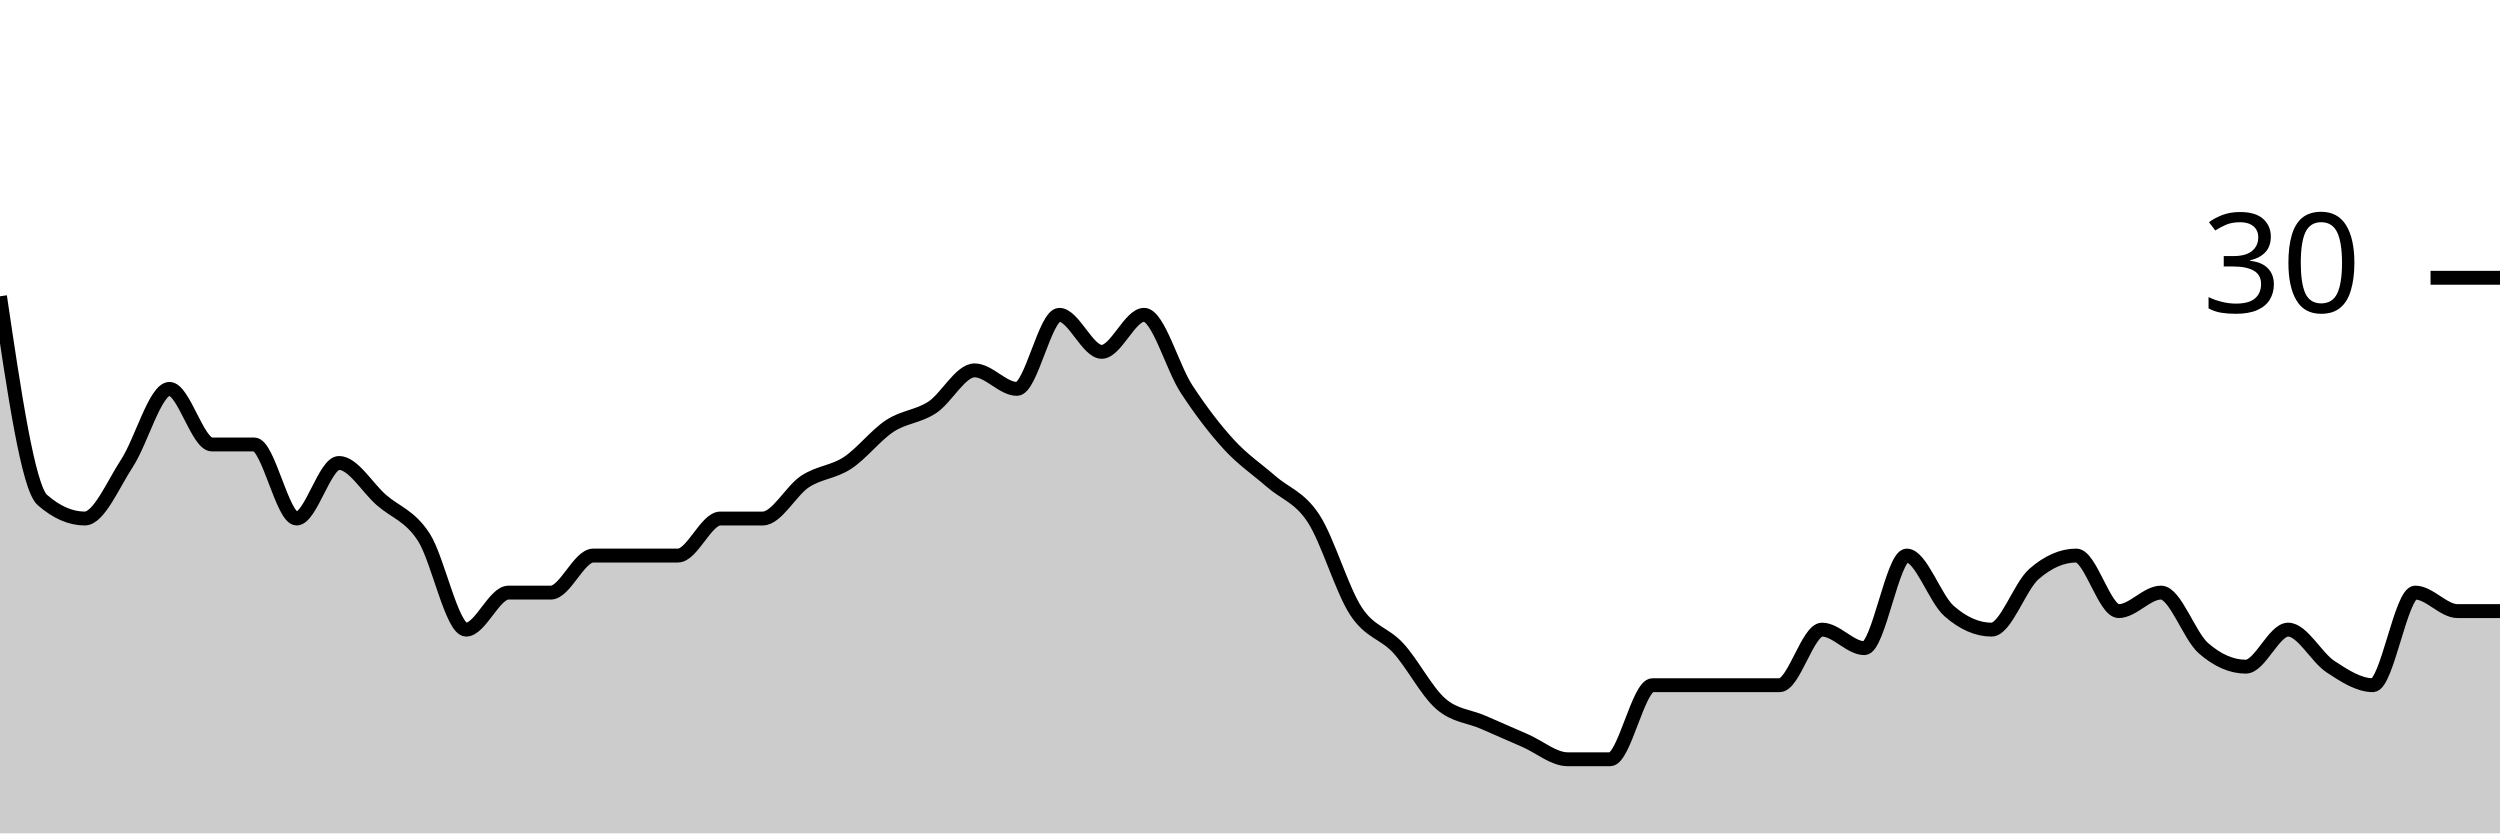
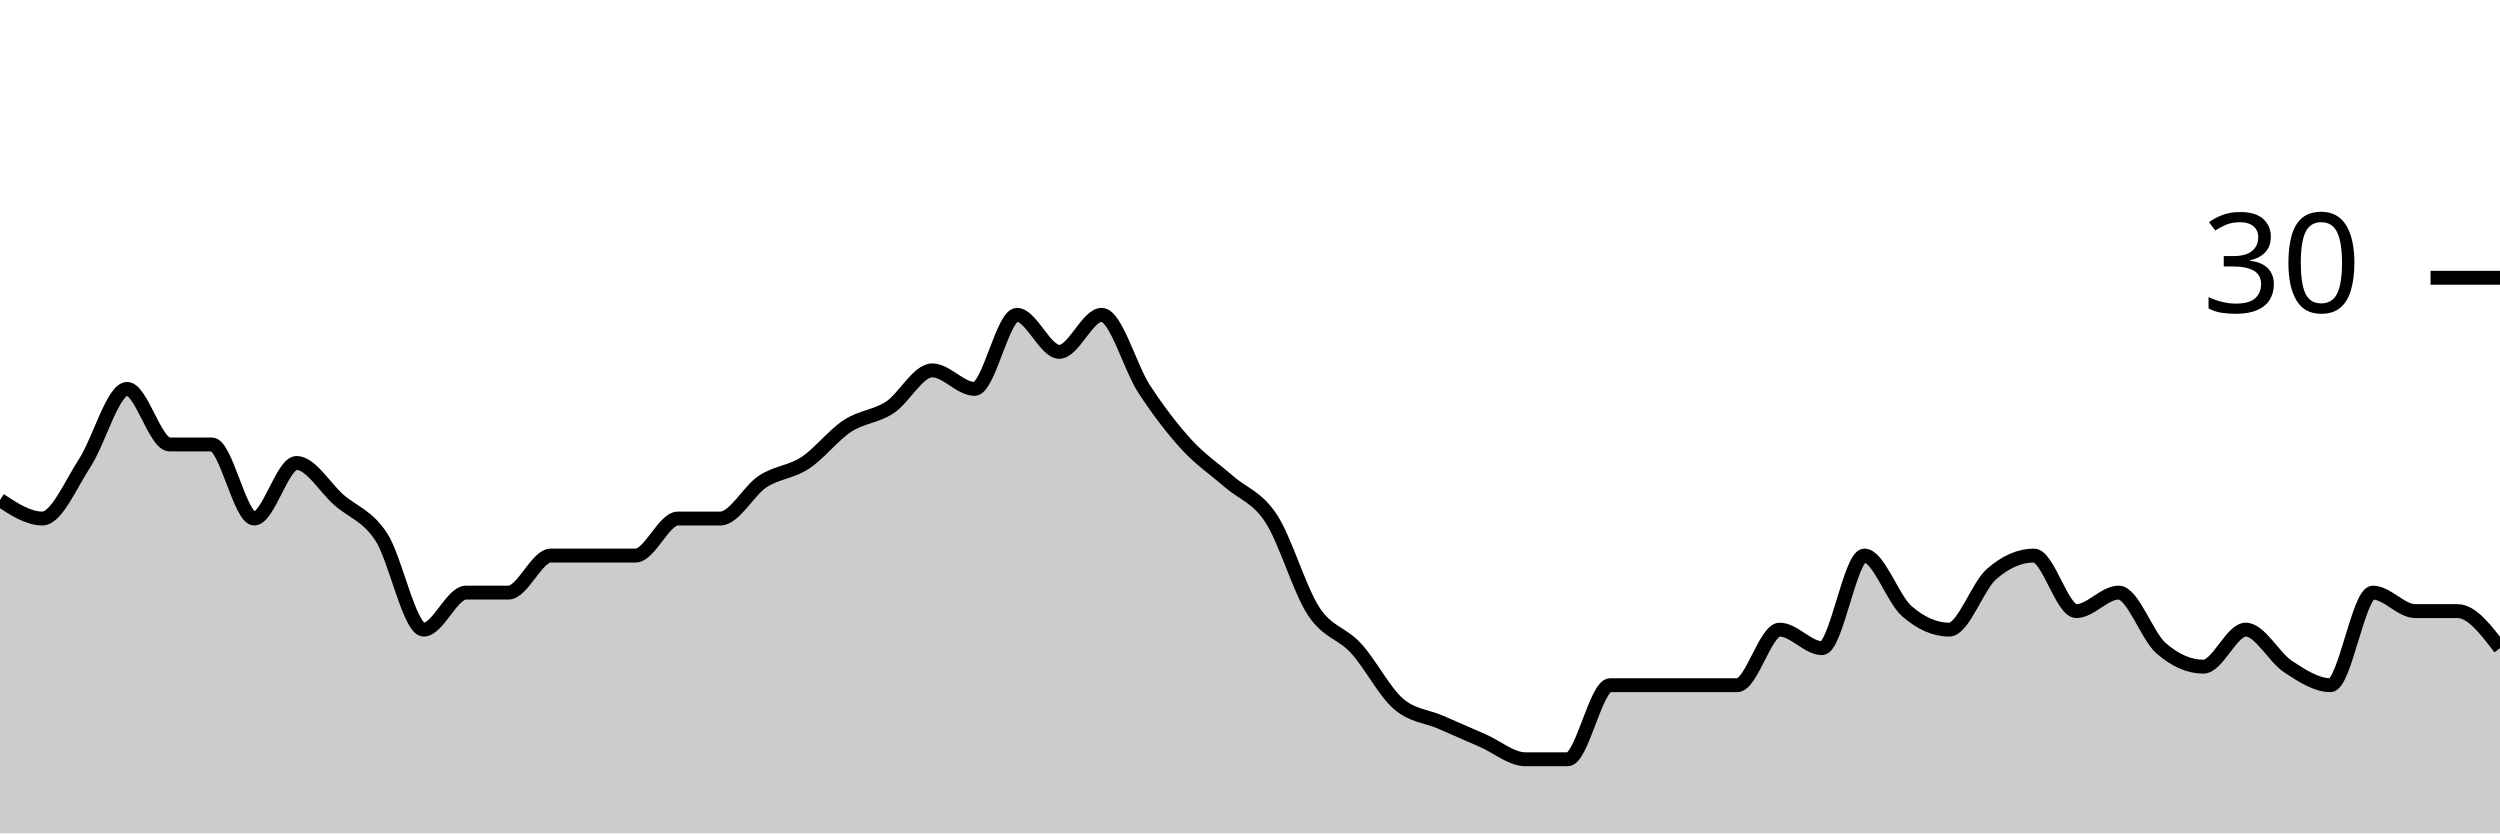
<svg xmlns="http://www.w3.org/2000/svg" viewBox="0 0 180 60">
  <g transform="translate(0,20)">
-     <path class="area" fill="rgba(0, 0, 0, 0.2)" d="M0,1.333C1.017,8.222,2.034,15.111,3.051,16C4.068,16.889,5.085,17.333,6.102,17.333C7.119,17.333,8.136,14.889,9.153,13.333C10.169,11.778,11.186,8,12.203,8C13.22,8,14.237,12,15.254,12C16.271,12,17.288,12,18.305,12C19.322,12,20.339,17.333,21.356,17.333C22.373,17.333,23.39,13.333,24.407,13.333C25.424,13.333,26.441,15.111,27.458,16C28.475,16.889,29.492,17.111,30.508,18.667C31.525,20.222,32.542,25.333,33.559,25.333C34.576,25.333,35.593,22.667,36.61,22.667C37.627,22.667,38.644,22.667,39.661,22.667C40.678,22.667,41.695,20,42.712,20C43.729,20,44.746,20,45.763,20C46.78,20,47.797,20,48.814,20C49.831,20,50.847,17.333,51.864,17.333C52.881,17.333,53.898,17.333,54.915,17.333C55.932,17.333,56.949,15.333,57.966,14.667C58.983,14,60,14,61.017,13.333C62.034,12.667,63.051,11.333,64.068,10.667C65.085,10,66.102,10,67.119,9.333C68.136,8.667,69.153,6.667,70.169,6.667C71.186,6.667,72.203,8,73.22,8C74.237,8,75.254,2.667,76.271,2.667C77.288,2.667,78.305,5.333,79.322,5.333C80.339,5.333,81.356,2.667,82.373,2.667C83.39,2.667,84.407,6.444,85.424,8C86.441,9.556,87.458,10.889,88.475,12C89.492,13.111,90.508,13.778,91.525,14.667C92.542,15.556,93.559,15.778,94.576,17.333C95.593,18.889,96.61,22.444,97.627,24C98.644,25.556,99.661,25.556,100.678,26.667C101.695,27.778,102.712,29.778,103.729,30.667C104.746,31.556,105.763,31.556,106.78,32C107.797,32.444,108.814,32.889,109.831,33.333C110.847,33.778,111.864,34.667,112.881,34.667C113.898,34.667,114.915,34.667,115.932,34.667C116.949,34.667,117.966,29.333,118.983,29.333C120,29.333,121.017,29.333,122.034,29.333C123.051,29.333,124.068,29.333,125.085,29.333C126.102,29.333,127.119,29.333,128.136,29.333C129.153,29.333,130.169,25.333,131.186,25.333C132.203,25.333,133.22,26.667,134.237,26.667C135.254,26.667,136.271,20,137.288,20C138.305,20,139.322,23.111,140.339,24C141.356,24.889,142.373,25.333,143.39,25.333C144.407,25.333,145.424,22.222,146.441,21.333C147.458,20.444,148.475,20,149.492,20C150.508,20,151.525,24,152.542,24C153.559,24,154.576,22.667,155.593,22.667C156.61,22.667,157.627,25.778,158.644,26.667C159.661,27.556,160.678,28,161.695,28C162.712,28,163.729,25.333,164.746,25.333C165.763,25.333,166.78,27.333,167.797,28C168.814,28.667,169.831,29.333,170.847,29.333C171.864,29.333,172.881,22.667,173.898,22.667C174.915,22.667,175.932,24,176.949,24C177.966,24,178.983,24,180,24L180,40C178.983,40,177.966,40,176.949,40C175.932,40,174.915,40,173.898,40C172.881,40,171.864,40,170.847,40C169.831,40,168.814,40,167.797,40C166.78,40,165.763,40,164.746,40C163.729,40,162.712,40,161.695,40C160.678,40,159.661,40,158.644,40C157.627,40,156.61,40,155.593,40C154.576,40,153.559,40,152.542,40C151.525,40,150.508,40,149.492,40C148.475,40,147.458,40,146.441,40C145.424,40,144.407,40,143.39,40C142.373,40,141.356,40,140.339,40C139.322,40,138.305,40,137.288,40C136.271,40,135.254,40,134.237,40C133.22,40,132.203,40,131.186,40C130.169,40,129.153,40,128.136,40C127.119,40,126.102,40,125.085,40C124.068,40,123.051,40,122.034,40C121.017,40,120,40,118.983,40C117.966,40,116.949,40,115.932,40C114.915,40,113.898,40,112.881,40C111.864,40,110.847,40,109.831,40C108.814,40,107.797,40,106.78,40C105.763,40,104.746,40,103.729,40C102.712,40,101.695,40,100.678,40C99.661,40,98.644,40,97.627,40C96.61,40,95.593,40,94.576,40C93.559,40,92.542,40,91.525,40C90.508,40,89.492,40,88.475,40C87.458,40,86.441,40,85.424,40C84.407,40,83.39,40,82.373,40C81.356,40,80.339,40,79.322,40C78.305,40,77.288,40,76.271,40C75.254,40,74.237,40,73.22,40C72.203,40,71.186,40,70.169,40C69.153,40,68.136,40,67.119,40C66.102,40,65.085,40,64.068,40C63.051,40,62.034,40,61.017,40C60,40,58.983,40,57.966,40C56.949,40,55.932,40,54.915,40C53.898,40,52.881,40,51.864,40C50.847,40,49.831,40,48.814,40C47.797,40,46.78,40,45.763,40C44.746,40,43.729,40,42.712,40C41.695,40,40.678,40,39.661,40C38.644,40,37.627,40,36.61,40C35.593,40,34.576,40,33.559,40C32.542,40,31.525,40,30.508,40C29.492,40,28.475,40,27.458,40C26.441,40,25.424,40,24.407,40C23.39,40,22.373,40,21.356,40C20.339,40,19.322,40,18.305,40C17.288,40,16.271,40,15.254,40C14.237,40,13.22,40,12.203,40C11.186,40,10.169,40,9.153,40C8.136,40,7.119,40,6.102,40C5.085,40,4.068,40,3.051,40C2.034,40,1.017,40,0,40Z" />
-     <path class="line" stroke="black" fill="none" d="M0,1.333C1.017,8.222,2.034,15.111,3.051,16C4.068,16.889,5.085,17.333,6.102,17.333C7.119,17.333,8.136,14.889,9.153,13.333C10.169,11.778,11.186,8,12.203,8C13.22,8,14.237,12,15.254,12C16.271,12,17.288,12,18.305,12C19.322,12,20.339,17.333,21.356,17.333C22.373,17.333,23.39,13.333,24.407,13.333C25.424,13.333,26.441,15.111,27.458,16C28.475,16.889,29.492,17.111,30.508,18.667C31.525,20.222,32.542,25.333,33.559,25.333C34.576,25.333,35.593,22.667,36.61,22.667C37.627,22.667,38.644,22.667,39.661,22.667C40.678,22.667,41.695,20,42.712,20C43.729,20,44.746,20,45.763,20C46.78,20,47.797,20,48.814,20C49.831,20,50.847,17.333,51.864,17.333C52.881,17.333,53.898,17.333,54.915,17.333C55.932,17.333,56.949,15.333,57.966,14.667C58.983,14,60,14,61.017,13.333C62.034,12.667,63.051,11.333,64.068,10.667C65.085,10,66.102,10,67.119,9.333C68.136,8.667,69.153,6.667,70.169,6.667C71.186,6.667,72.203,8,73.22,8C74.237,8,75.254,2.667,76.271,2.667C77.288,2.667,78.305,5.333,79.322,5.333C80.339,5.333,81.356,2.667,82.373,2.667C83.39,2.667,84.407,6.444,85.424,8C86.441,9.556,87.458,10.889,88.475,12C89.492,13.111,90.508,13.778,91.525,14.667C92.542,15.556,93.559,15.778,94.576,17.333C95.593,18.889,96.61,22.444,97.627,24C98.644,25.556,99.661,25.556,100.678,26.667C101.695,27.778,102.712,29.778,103.729,30.667C104.746,31.556,105.763,31.556,106.78,32C107.797,32.444,108.814,32.889,109.831,33.333C110.847,33.778,111.864,34.667,112.881,34.667C113.898,34.667,114.915,34.667,115.932,34.667C116.949,34.667,117.966,29.333,118.983,29.333C120,29.333,121.017,29.333,122.034,29.333C123.051,29.333,124.068,29.333,125.085,29.333C126.102,29.333,127.119,29.333,128.136,29.333C129.153,29.333,130.169,25.333,131.186,25.333C132.203,25.333,133.22,26.667,134.237,26.667C135.254,26.667,136.271,20,137.288,20C138.305,20,139.322,23.111,140.339,24C141.356,24.889,142.373,25.333,143.39,25.333C144.407,25.333,145.424,22.222,146.441,21.333C147.458,20.444,148.475,20,149.492,20C150.508,20,151.525,24,152.542,24C153.559,24,154.576,22.667,155.593,22.667C156.61,22.667,157.627,25.778,158.644,26.667C159.661,27.556,160.678,28,161.695,28C162.712,28,163.729,25.333,164.746,25.333C165.763,25.333,166.78,27.333,167.797,28C168.814,28.667,169.831,29.333,170.847,29.333C171.864,29.333,172.881,22.667,173.898,22.667C174.915,22.667,175.932,24,176.949,24C177.966,24,178.983,24,180,24" />
+     <path class="area" fill="rgba(0, 0, 0, 0.2)" d="M0,16C1.017,16.667,2.034,17.333,3.051,17.333C4.068,17.333,5.085,14.889,6.102,13.333C7.119,11.778,8.136,8,9.153,8C10.169,8,11.186,12,12.203,12C13.22,12,14.237,12,15.254,12C16.271,12,17.288,17.333,18.305,17.333C19.322,17.333,20.339,13.333,21.356,13.333C22.373,13.333,23.39,15.111,24.407,16C25.424,16.889,26.441,17.111,27.458,18.667C28.475,20.222,29.492,25.333,30.508,25.333C31.525,25.333,32.542,22.667,33.559,22.667C34.576,22.667,35.593,22.667,36.61,22.667C37.627,22.667,38.644,20,39.661,20C40.678,20,41.695,20,42.712,20C43.729,20,44.746,20,45.763,20C46.78,20,47.797,17.333,48.814,17.333C49.831,17.333,50.847,17.333,51.864,17.333C52.881,17.333,53.898,15.333,54.915,14.667C55.932,14,56.949,14,57.966,13.333C58.983,12.667,60,11.333,61.017,10.667C62.034,10,63.051,10,64.068,9.333C65.085,8.667,66.102,6.667,67.119,6.667C68.136,6.667,69.153,8,70.169,8C71.186,8,72.203,2.667,73.22,2.667C74.237,2.667,75.254,5.333,76.271,5.333C77.288,5.333,78.305,2.667,79.322,2.667C80.339,2.667,81.356,6.444,82.373,8C83.39,9.556,84.407,10.889,85.424,12C86.441,13.111,87.458,13.778,88.475,14.667C89.492,15.556,90.508,15.778,91.525,17.333C92.542,18.889,93.559,22.444,94.576,24C95.593,25.556,96.61,25.556,97.627,26.667C98.644,27.778,99.661,29.778,100.678,30.667C101.695,31.556,102.712,31.556,103.729,32C104.746,32.444,105.763,32.889,106.78,33.333C107.797,33.778,108.814,34.667,109.831,34.667C110.847,34.667,111.864,34.667,112.881,34.667C113.898,34.667,114.915,29.333,115.932,29.333C116.949,29.333,117.966,29.333,118.983,29.333C120,29.333,121.017,29.333,122.034,29.333C123.051,29.333,124.068,29.333,125.085,29.333C126.102,29.333,127.119,25.333,128.136,25.333C129.153,25.333,130.169,26.667,131.186,26.667C132.203,26.667,133.22,20,134.237,20C135.254,20,136.271,23.111,137.288,24C138.305,24.889,139.322,25.333,140.339,25.333C141.356,25.333,142.373,22.222,143.39,21.333C144.407,20.444,145.424,20,146.441,20C147.458,20,148.475,24,149.492,24C150.508,24,151.525,22.667,152.542,22.667C153.559,22.667,154.576,25.778,155.593,26.667C156.61,27.556,157.627,28,158.644,28C159.661,28,160.678,25.333,161.695,25.333C162.712,25.333,163.729,27.333,164.746,28C165.763,28.667,166.78,29.333,167.797,29.333C168.814,29.333,169.831,22.667,170.847,22.667C171.864,22.667,172.881,24,173.898,24C174.915,24,175.932,24,176.949,24C177.966,24,178.983,25.333,180,26.667L180,40C178.983,40,177.966,40,176.949,40C175.932,40,174.915,40,173.898,40C172.881,40,171.864,40,170.847,40C169.831,40,168.814,40,167.797,40C166.78,40,165.763,40,164.746,40C163.729,40,162.712,40,161.695,40C160.678,40,159.661,40,158.644,40C157.627,40,156.61,40,155.593,40C154.576,40,153.559,40,152.542,40C151.525,40,150.508,40,149.492,40C148.475,40,147.458,40,146.441,40C145.424,40,144.407,40,143.39,40C142.373,40,141.356,40,140.339,40C139.322,40,138.305,40,137.288,40C136.271,40,135.254,40,134.237,40C133.22,40,132.203,40,131.186,40C130.169,40,129.153,40,128.136,40C127.119,40,126.102,40,125.085,40C124.068,40,123.051,40,122.034,40C121.017,40,120,40,118.983,40C117.966,40,116.949,40,115.932,40C114.915,40,113.898,40,112.881,40C111.864,40,110.847,40,109.831,40C108.814,40,107.797,40,106.78,40C105.763,40,104.746,40,103.729,40C102.712,40,101.695,40,100.678,40C99.661,40,98.644,40,97.627,40C96.61,40,95.593,40,94.576,40C93.559,40,92.542,40,91.525,40C90.508,40,89.492,40,88.475,40C87.458,40,86.441,40,85.424,40C84.407,40,83.39,40,82.373,40C81.356,40,80.339,40,79.322,40C78.305,40,77.288,40,76.271,40C75.254,40,74.237,40,73.22,40C72.203,40,71.186,40,70.169,40C69.153,40,68.136,40,67.119,40C66.102,40,65.085,40,64.068,40C63.051,40,62.034,40,61.017,40C60,40,58.983,40,57.966,40C56.949,40,55.932,40,54.915,40C53.898,40,52.881,40,51.864,40C50.847,40,49.831,40,48.814,40C47.797,40,46.78,40,45.763,40C44.746,40,43.729,40,42.712,40C41.695,40,40.678,40,39.661,40C38.644,40,37.627,40,36.61,40C35.593,40,34.576,40,33.559,40C32.542,40,31.525,40,30.508,40C29.492,40,28.475,40,27.458,40C26.441,40,25.424,40,24.407,40C23.39,40,22.373,40,21.356,40C20.339,40,19.322,40,18.305,40C17.288,40,16.271,40,15.254,40C14.237,40,13.22,40,12.203,40C11.186,40,10.169,40,9.153,40C8.136,40,7.119,40,6.102,40C5.085,40,4.068,40,3.051,40C2.034,40,1.017,40,0,40Z" />
+     <path class="line" stroke="black" fill="none" d="M0,16C1.017,16.667,2.034,17.333,3.051,17.333C4.068,17.333,5.085,14.889,6.102,13.333C7.119,11.778,8.136,8,9.153,8C10.169,8,11.186,12,12.203,12C13.22,12,14.237,12,15.254,12C16.271,12,17.288,17.333,18.305,17.333C19.322,17.333,20.339,13.333,21.356,13.333C22.373,13.333,23.39,15.111,24.407,16C25.424,16.889,26.441,17.111,27.458,18.667C28.475,20.222,29.492,25.333,30.508,25.333C31.525,25.333,32.542,22.667,33.559,22.667C34.576,22.667,35.593,22.667,36.61,22.667C37.627,22.667,38.644,20,39.661,20C40.678,20,41.695,20,42.712,20C43.729,20,44.746,20,45.763,20C46.78,20,47.797,17.333,48.814,17.333C49.831,17.333,50.847,17.333,51.864,17.333C52.881,17.333,53.898,15.333,54.915,14.667C55.932,14,56.949,14,57.966,13.333C58.983,12.667,60,11.333,61.017,10.667C62.034,10,63.051,10,64.068,9.333C65.085,8.667,66.102,6.667,67.119,6.667C68.136,6.667,69.153,8,70.169,8C71.186,8,72.203,2.667,73.22,2.667C74.237,2.667,75.254,5.333,76.271,5.333C77.288,5.333,78.305,2.667,79.322,2.667C80.339,2.667,81.356,6.444,82.373,8C83.39,9.556,84.407,10.889,85.424,12C86.441,13.111,87.458,13.778,88.475,14.667C89.492,15.556,90.508,15.778,91.525,17.333C92.542,18.889,93.559,22.444,94.576,24C95.593,25.556,96.61,25.556,97.627,26.667C98.644,27.778,99.661,29.778,100.678,30.667C101.695,31.556,102.712,31.556,103.729,32C104.746,32.444,105.763,32.889,106.78,33.333C107.797,33.778,108.814,34.667,109.831,34.667C110.847,34.667,111.864,34.667,112.881,34.667C113.898,34.667,114.915,29.333,115.932,29.333C116.949,29.333,117.966,29.333,118.983,29.333C120,29.333,121.017,29.333,122.034,29.333C123.051,29.333,124.068,29.333,125.085,29.333C126.102,29.333,127.119,25.333,128.136,25.333C129.153,25.333,130.169,26.667,131.186,26.667C132.203,26.667,133.22,20,134.237,20C135.254,20,136.271,23.111,137.288,24C138.305,24.889,139.322,25.333,140.339,25.333C141.356,25.333,142.373,22.222,143.39,21.333C144.407,20.444,145.424,20,146.441,20C147.458,20,148.475,24,149.492,24C150.508,24,151.525,22.667,152.542,22.667C153.559,22.667,154.576,25.778,155.593,26.667C156.61,27.556,157.627,28,158.644,28C159.661,28,160.678,25.333,161.695,25.333C162.712,25.333,163.729,27.333,164.746,28C165.763,28.667,166.78,29.333,167.797,29.333C168.814,29.333,169.831,22.667,170.847,22.667C171.864,22.667,172.881,24,173.898,24C174.915,24,175.932,24,176.949,24C177.966,24,178.983,25.333,180,26.667" />
    <path class="axis-ceiling" stroke-width="1" stroke="black" fill="none" d="M175,0L180,0" />
    <text class="axis-ceiling-label" font-family="sans-serif" text-anchor="end" font-size="10px" x="170" y="2.5">30</text>
  </g>
</svg>
